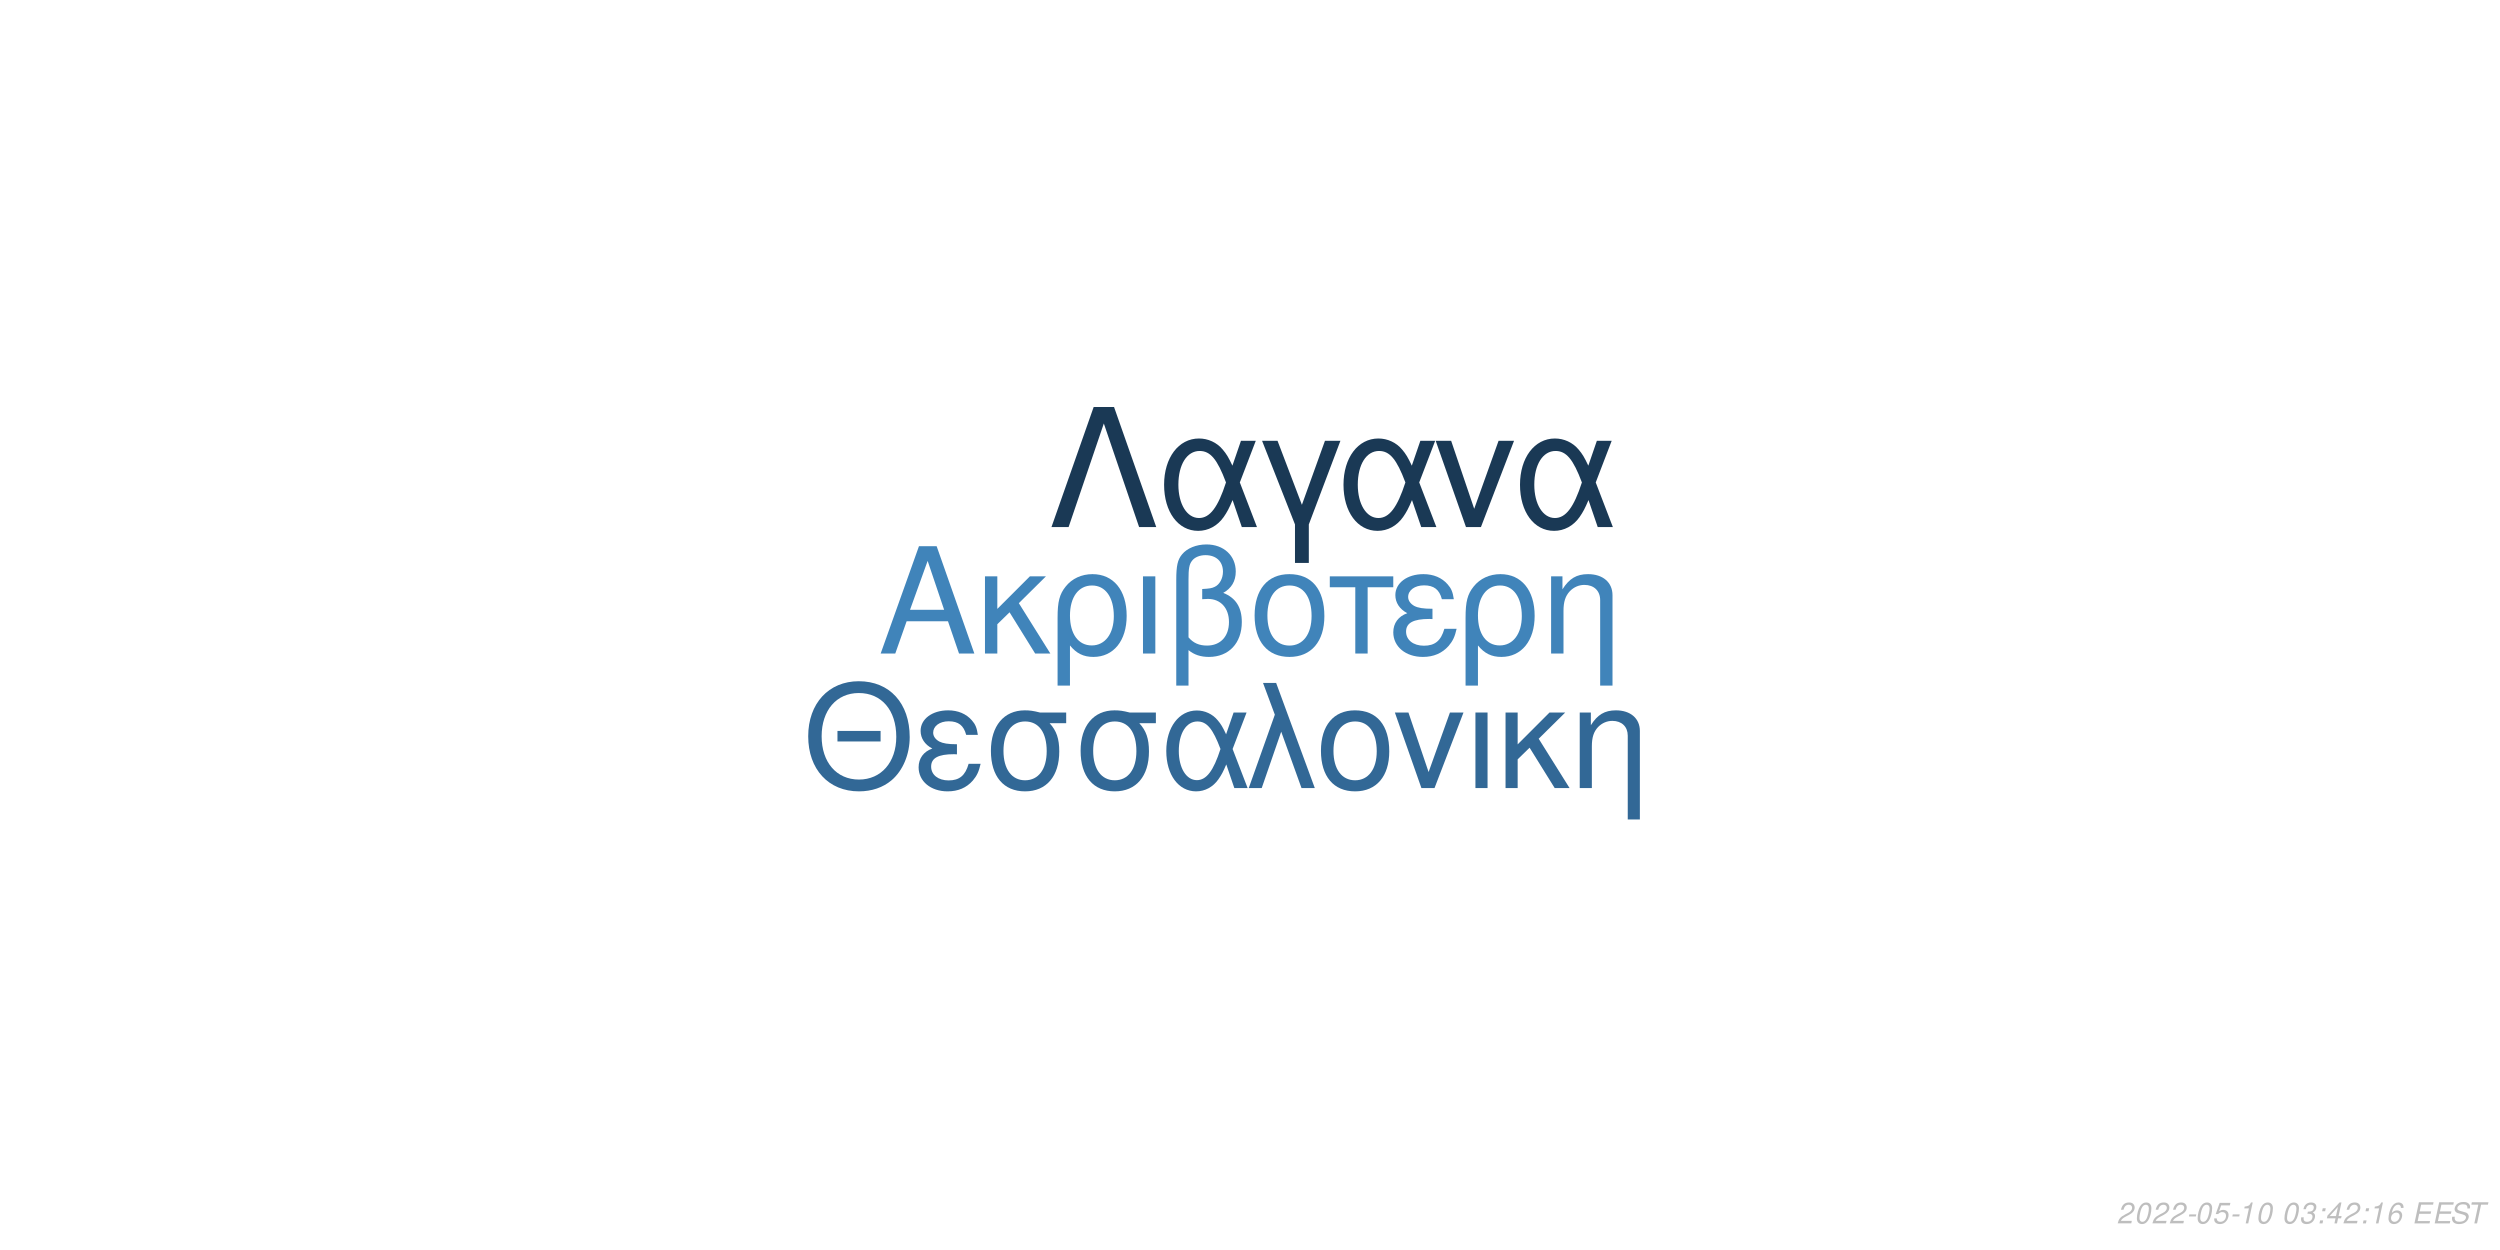
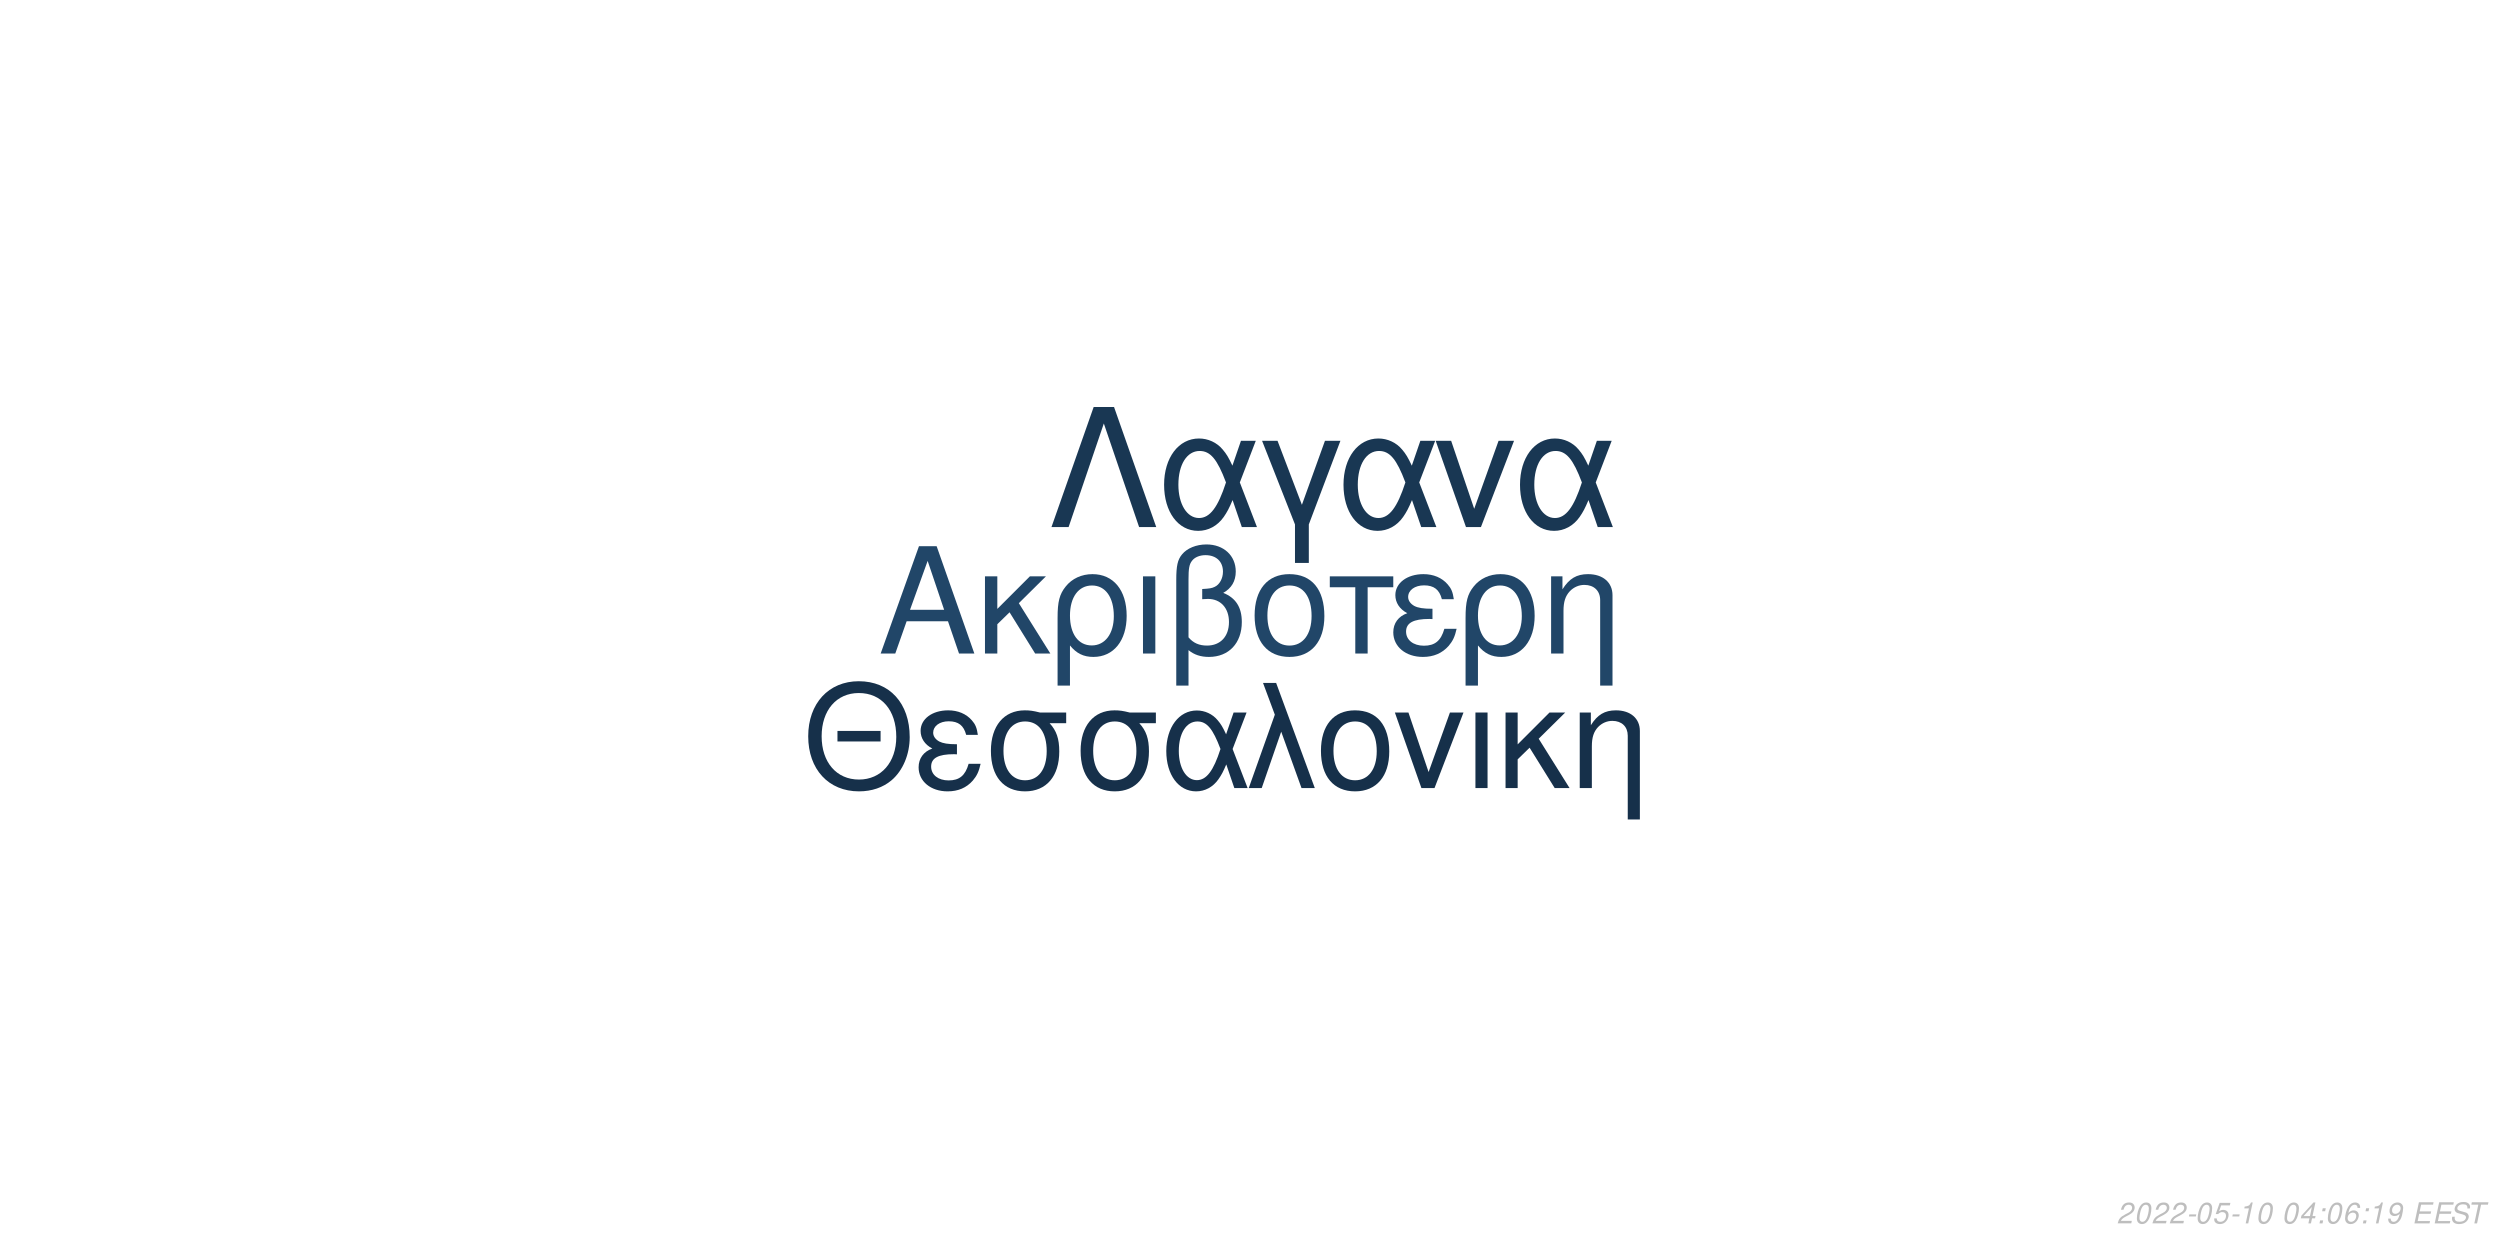
<svg xmlns="http://www.w3.org/2000/svg" xmlns:xlink="http://www.w3.org/1999/xlink" width="864pt" height="432pt" viewBox="0 0 864 432" version="1.1">
  <defs>
    <g>
      <symbol overflow="visible" id="glyph0-0">
        <path style="stroke:none;" d="" />
      </symbol>
      <symbol overflow="visible" id="glyph0-1">
        <path style="stroke:none;" d="M 24.125 -11.141 L 27.938 0 L 33.234 0 L 20.203 -37.094 L 14.094 -37.094 L 0.859 0 L 5.906 0 L 9.828 -11.141 Z M 22.797 -15.109 L 11 -15.109 L 17.094 -32.016 Z M 22.797 -15.109 " />
      </symbol>
      <symbol overflow="visible" id="glyph0-2">
        <path style="stroke:none;" d="M 7.172 -15.422 L 7.172 -26.672 L 2.906 -26.672 L 2.906 0 L 7.172 0 L 7.172 -10.125 L 11.406 -14.25 L 20.25 0 L 25.5 0 L 14.609 -17.406 L 23.969 -26.672 L 18.422 -26.672 Z M 7.172 -15.422 " />
      </symbol>
      <symbol overflow="visible" id="glyph0-3">
        <path style="stroke:none;" d="M 3 11.094 L 7.281 11.094 L 7.281 -2.797 C 9.516 -0.047 11.953 1.172 15.375 1.172 C 22.344 1.172 26.875 -4.422 26.875 -13.031 C 26.875 -21.891 22.297 -27.438 15.062 -27.438 C 11.297 -27.438 7.984 -25.906 5.797 -23.156 C 3.672 -20.516 3 -17.969 3 -12.359 Z M 14.906 -23.516 C 19.547 -23.516 22.438 -19.438 22.438 -12.922 C 22.438 -6.812 19.391 -2.797 14.812 -2.797 C 10.172 -2.797 7.281 -6.766 7.281 -13.125 C 7.281 -19.484 10.234 -23.516 14.906 -23.516 Z M 14.906 -23.516 " />
      </symbol>
      <symbol overflow="visible" id="glyph0-4">
        <path style="stroke:none;" d="M 3.516 0 L 7.781 0 L 7.781 -26.672 L 3.516 -26.672 Z M 3.516 0 " />
      </symbol>
      <symbol overflow="visible" id="glyph0-5">
        <path style="stroke:none;" d="M 4.016 11.094 L 8.25 11.094 L 8.25 -1.172 C 10.172 0.406 12.422 1.172 15.312 1.172 C 22.188 1.172 26.672 -3.609 26.672 -10.891 C 26.672 -15.984 24.578 -19.234 20.25 -20.969 C 23.109 -22.547 24.578 -25.031 24.578 -28.344 C 24.578 -33.844 20.406 -37.703 14.453 -37.703 C 10.938 -37.703 7.734 -36.391 6 -34.25 C 4.484 -32.422 4.016 -30.328 4.016 -25.391 Z M 8.25 -25.656 C 8.25 -29.359 8.5 -30.844 9.469 -32.062 C 10.375 -33.281 12.156 -34 14.094 -34 C 17.812 -34 20.156 -31.812 20.156 -28.297 C 20.156 -25.953 18.984 -23.812 17.297 -23.047 C 16.281 -22.547 15.469 -22.438 12.984 -22.297 L 12.984 -18.781 C 13.734 -18.828 14.344 -18.875 14.969 -18.875 C 19.344 -18.875 22.234 -15.719 22.234 -10.891 C 22.234 -5.906 19.281 -2.75 14.656 -2.75 C 11.953 -2.75 9.922 -3.609 8.25 -5.594 Z M 8.25 -25.656 " />
      </symbol>
      <symbol overflow="visible" id="glyph0-6">
        <path style="stroke:none;" d="M 14.094 -27.438 C 6.562 -27.438 2.094 -22.094 2.094 -13.125 C 2.094 -4.125 6.562 1.172 14.141 1.172 C 21.672 1.172 26.203 -4.172 26.203 -12.922 C 26.203 -22.188 21.828 -27.438 14.094 -27.438 Z M 14.141 -23.516 C 18.938 -23.516 21.781 -19.594 21.781 -12.984 C 21.781 -6.672 18.828 -2.75 14.141 -2.75 C 9.422 -2.75 6.516 -6.672 6.516 -13.125 C 6.516 -19.594 9.422 -23.516 14.141 -23.516 Z M 14.141 -23.516 " />
      </symbol>
      <symbol overflow="visible" id="glyph0-7">
        <path style="stroke:none;" d="M 7.891 0 L 12.156 0 L 12.156 -22.906 L 21.016 -22.906 L 21.016 -26.672 L -0.922 -26.672 L -0.922 -22.906 L 7.891 -22.906 Z M 7.891 0 " />
      </symbol>
      <symbol overflow="visible" id="glyph0-8">
        <path style="stroke:none;" d="M 14.562 -15.469 C 11.344 -15.469 9.562 -15.781 8.297 -16.438 C 6.922 -17.203 6.156 -18.328 6.156 -19.547 C 6.156 -21.891 8.453 -23.562 11.656 -23.562 C 15.062 -23.562 16.953 -22.094 17.812 -18.781 L 21.938 -18.781 C 21.578 -21.266 21.062 -22.5 19.797 -23.922 C 17.812 -26.203 14.906 -27.438 11.453 -27.438 C 5.797 -27.438 1.734 -24.375 1.734 -20.203 C 1.734 -17.609 3.156 -15.375 5.859 -13.938 C 2.797 -12.875 1.016 -10.484 1.016 -7.328 C 1.016 -2.391 5.297 1.172 11.25 1.172 C 14.969 1.172 17.906 -0.109 20.156 -2.641 C 21.578 -4.328 22.297 -5.797 22.906 -8.547 L 18.672 -8.547 C 17.5 -4.422 15.422 -2.703 11.609 -2.703 C 7.938 -2.703 5.438 -4.688 5.438 -7.578 C 5.438 -10.578 7.938 -11.953 13.484 -11.953 C 13.641 -11.953 14.094 -11.953 14.562 -11.906 Z M 14.562 -15.469 " />
      </symbol>
      <symbol overflow="visible" id="glyph0-9">
        <path style="stroke:none;" d="M 3.562 -26.672 L 3.562 0 L 7.844 0 L 7.844 -14.703 C 7.844 -17.906 8.5 -19.891 10.031 -21.531 C 11.406 -22.953 13.188 -23.719 15.062 -23.719 C 18.375 -23.719 20.516 -21.672 20.516 -18.469 L 20.516 11.094 L 24.781 11.094 L 24.781 -20.156 C 24.781 -24.578 21.469 -27.438 16.328 -27.438 C 12.359 -27.438 9.828 -25.906 7.484 -22.188 L 7.484 -26.672 Z M 3.562 -26.672 " />
      </symbol>
      <symbol overflow="visible" id="glyph1-0">
        <path style="stroke:none;" d="" />
      </symbol>
      <symbol overflow="visible" id="glyph1-1">
        <path style="stroke:none;" d="M 26.859 -19.734 L 11.953 -19.734 L 11.953 -16.094 L 26.859 -16.094 Z M 19.328 -36.922 C 8.922 -36.922 1.844 -29.25 1.844 -17.891 C 1.844 -6.484 8.875 1.141 19.391 1.141 C 23.812 1.141 27.703 -0.203 30.641 -2.688 C 34.578 -6.031 36.922 -11.656 36.922 -17.594 C 36.922 -29.297 30 -36.922 19.328 -36.922 Z M 19.328 -32.844 C 27.203 -32.844 32.281 -26.906 32.281 -17.688 C 32.281 -8.922 27.062 -2.938 19.391 -2.938 C 11.609 -2.938 6.484 -8.922 6.484 -17.891 C 6.484 -26.859 11.609 -32.844 19.328 -32.844 Z M 19.328 -32.844 " />
      </symbol>
      <symbol overflow="visible" id="glyph1-2">
        <path style="stroke:none;" d="M 14.25 -15.141 C 11.109 -15.141 9.375 -15.453 8.125 -16.094 C 6.781 -16.844 6.031 -17.938 6.031 -19.141 C 6.031 -21.422 8.266 -23.078 11.406 -23.078 C 14.75 -23.078 16.594 -21.625 17.438 -18.391 L 21.469 -18.391 C 21.125 -20.828 20.625 -22.031 19.391 -23.422 C 17.438 -25.656 14.594 -26.859 11.219 -26.859 C 5.688 -26.859 1.688 -23.875 1.688 -19.781 C 1.688 -17.234 3.094 -15.047 5.734 -13.656 C 2.734 -12.609 1 -10.266 1 -7.172 C 1 -2.344 5.188 1.141 11.016 1.141 C 14.656 1.141 17.547 -0.094 19.734 -2.594 C 21.125 -4.234 21.828 -5.688 22.422 -8.375 L 18.281 -8.375 C 17.141 -4.328 15.094 -2.641 11.359 -2.641 C 7.766 -2.641 5.328 -4.578 5.328 -7.422 C 5.328 -10.359 7.766 -11.703 13.203 -11.703 C 13.359 -11.703 13.797 -11.703 14.25 -11.656 Z M 14.25 -15.141 " />
      </symbol>
      <symbol overflow="visible" id="glyph1-3">
        <path style="stroke:none;" d="M 29 -26.109 L 19.938 -26.109 C 17.594 -26.703 16.438 -26.859 14.703 -26.859 C 7.469 -26.859 2.984 -21.469 2.984 -12.859 C 2.984 -4.031 7.375 1.141 14.797 1.141 C 22.172 1.141 26.609 -4.078 26.609 -12.656 C 26.609 -17.047 25.656 -19.828 23.266 -22.422 L 29 -22.422 Z M 14.797 -23.016 C 19.531 -23.016 22.266 -19.234 22.266 -12.75 C 22.266 -6.531 19.438 -2.688 14.797 -2.688 C 10.172 -2.688 7.328 -6.531 7.328 -12.859 C 7.328 -19.188 10.172 -23.016 14.797 -23.016 Z M 14.797 -23.016 " />
      </symbol>
      <symbol overflow="visible" id="glyph1-4">
        <path style="stroke:none;" d="M 29.344 -26.109 L 24.859 -26.109 L 22.266 -18.578 C 21.125 -21.031 20.484 -22.125 19.328 -23.469 C 17.547 -25.609 14.906 -26.812 12.156 -26.812 C 5.984 -26.812 1.594 -20.984 1.594 -12.812 C 1.594 -4.578 5.828 1.141 11.906 1.141 C 14.953 1.141 17.734 -0.344 19.625 -3.047 C 20.672 -4.531 21.281 -5.688 22.328 -8.172 L 25.109 0 L 29.703 0 L 24.516 -13.5 Z M 20.328 -13.5 C 17.891 -5.922 15.453 -2.734 12.156 -2.734 C 8.516 -2.734 5.922 -6.922 5.922 -12.812 C 5.922 -18.938 8.516 -23.016 12.359 -23.016 C 15.594 -23.016 17.688 -20.531 20.328 -13.5 Z M 20.328 -13.5 " />
      </symbol>
      <symbol overflow="visible" id="glyph1-5">
        <path style="stroke:none;" d="M 1.094 0 L 5.578 0 L 12.312 -19.484 L 19.328 0 L 23.922 0 L 10.562 -36.328 L 6.031 -36.328 L 10.109 -25.359 Z M 1.094 0 " />
      </symbol>
      <symbol overflow="visible" id="glyph1-6">
        <path style="stroke:none;" d="M 13.797 -26.859 C 6.422 -26.859 2.047 -21.625 2.047 -12.859 C 2.047 -4.031 6.422 1.141 13.859 1.141 C 21.234 1.141 25.656 -4.078 25.656 -12.656 C 25.656 -21.719 21.375 -26.859 13.797 -26.859 Z M 13.859 -23.016 C 18.531 -23.016 21.328 -19.188 21.328 -12.703 C 21.328 -6.531 18.438 -2.688 13.859 -2.688 C 9.219 -2.688 6.375 -6.531 6.375 -12.859 C 6.375 -19.188 9.219 -23.016 13.859 -23.016 Z M 13.859 -23.016 " />
      </symbol>
      <symbol overflow="visible" id="glyph1-7">
        <path style="stroke:none;" d="M 14.297 0 L 24.312 -26.109 L 19.625 -26.109 L 12.25 -5.531 L 5.281 -26.109 L 0.594 -26.109 L 9.766 0 Z M 14.297 0 " />
      </symbol>
      <symbol overflow="visible" id="glyph1-8">
        <path style="stroke:none;" d="M 3.438 0 L 7.625 0 L 7.625 -26.109 L 3.438 -26.109 Z M 3.438 0 " />
      </symbol>
      <symbol overflow="visible" id="glyph1-9">
        <path style="stroke:none;" d="M 7.031 -15.094 L 7.031 -26.109 L 2.844 -26.109 L 2.844 0 L 7.031 0 L 7.031 -9.922 L 11.156 -13.953 L 19.828 0 L 24.969 0 L 14.297 -17.047 L 23.469 -26.109 L 18.031 -26.109 Z M 7.031 -15.094 " />
      </symbol>
      <symbol overflow="visible" id="glyph1-10">
        <path style="stroke:none;" d="M 3.484 -26.109 L 3.484 0 L 7.672 0 L 7.672 -14.406 C 7.672 -17.547 8.328 -19.484 9.812 -21.078 C 11.156 -22.469 12.906 -23.219 14.75 -23.219 C 17.984 -23.219 20.078 -21.234 20.078 -18.094 L 20.078 10.859 L 24.266 10.859 L 24.266 -19.734 C 24.266 -24.062 21.031 -26.859 16 -26.859 C 12.109 -26.859 9.609 -25.359 7.328 -21.719 L 7.328 -26.109 Z M 3.484 -26.109 " />
      </symbol>
      <symbol overflow="visible" id="glyph2-0">
        <path style="stroke:none;" d="" />
      </symbol>
      <symbol overflow="visible" id="glyph2-1">
        <path style="stroke:none;" d="M 22.531 -41.484 L 15.484 -41.484 L 0.906 0 L 6.828 0 L 19 -35.797 L 31.188 0 L 37.109 0 Z M 22.531 -41.484 " />
      </symbol>
      <symbol overflow="visible" id="glyph2-2">
        <path style="stroke:none;" d="M 33.516 -29.812 L 28.391 -29.812 L 25.438 -21.219 C 24.125 -24.016 23.391 -25.266 22.078 -26.797 C 20.031 -29.25 17.016 -30.609 13.891 -30.609 C 6.828 -30.609 1.828 -23.953 1.828 -14.625 C 1.828 -5.234 6.656 1.312 13.594 1.312 C 17.078 1.312 20.266 -0.391 22.422 -3.469 C 23.609 -5.172 24.297 -6.484 25.5 -9.328 L 28.688 0 L 33.922 0 L 28 -15.422 Z M 23.219 -15.422 C 20.422 -6.766 17.641 -3.125 13.891 -3.125 C 9.734 -3.125 6.766 -7.906 6.766 -14.625 C 6.766 -21.625 9.734 -26.297 14.109 -26.297 C 17.812 -26.297 20.203 -23.453 23.219 -15.422 Z M 23.219 -15.422 " />
      </symbol>
      <symbol overflow="visible" id="glyph2-3">
        <path style="stroke:none;" d="M 12.062 12.406 L 16.844 12.406 L 16.844 -0.906 L 27.766 -29.812 L 22.422 -29.812 L 14.453 -7.688 L 6.031 -29.812 L 0.688 -29.812 L 12.062 -0.906 Z M 12.062 12.406 " />
      </symbol>
      <symbol overflow="visible" id="glyph2-4">
        <path style="stroke:none;" d="M 16.328 0 L 27.766 -29.812 L 22.422 -29.812 L 14 -6.312 L 6.031 -29.812 L 0.688 -29.812 L 11.156 0 Z M 16.328 0 " />
      </symbol>
      <symbol overflow="visible" id="glyph3-0">
        <path style="stroke:none;" d="" />
      </symbol>
      <symbol overflow="visible" id="glyph3-1">
        <path style="stroke:none;" d="M 5.234 -0.875 L 1.469 -0.875 C 1.641 -1.375 2.203 -1.891 3.109 -2.344 L 4.234 -2.938 C 5.562 -3.625 6.219 -4.469 6.219 -5.484 C 6.219 -5.938 6.062 -6.359 5.797 -6.656 C 5.469 -7.047 4.984 -7.234 4.312 -7.234 C 2.766 -7.234 1.891 -6.453 1.484 -4.734 L 2.375 -4.734 C 2.484 -5.188 2.609 -5.484 2.797 -5.75 C 3.094 -6.203 3.609 -6.453 4.188 -6.453 C 4.891 -6.453 5.344 -6.031 5.344 -5.375 C 5.344 -4.703 4.859 -4.094 4.016 -3.656 L 2.984 -3.125 C 1.234 -2.188 0.797 -1.656 0.344 -0.016 L 5.047 -0.016 Z M 5.234 -0.875 " />
      </symbol>
      <symbol overflow="visible" id="glyph3-2">
        <path style="stroke:none;" d="M 4.203 -7.234 C 3.375 -7.234 2.688 -6.812 2.125 -5.984 C 1.484 -5.047 0.984 -3.188 0.984 -1.734 C 0.984 -1.109 1.172 -0.562 1.484 -0.266 C 1.797 0.047 2.281 0.234 2.766 0.234 C 3.625 0.234 4.281 -0.156 4.859 -1.016 C 5.516 -1.953 6 -3.797 6 -5.266 C 6 -6.5 5.328 -7.234 4.203 -7.234 Z M 4.094 -6.453 C 4.734 -6.453 5.125 -5.984 5.125 -5.156 C 5.125 -4.203 4.781 -2.625 4.406 -1.812 C 3.984 -0.938 3.516 -0.547 2.875 -0.547 C 2.25 -0.547 1.875 -1.031 1.875 -1.828 C 1.875 -2.797 2.203 -4.344 2.594 -5.203 C 2.984 -6.047 3.453 -6.453 4.094 -6.453 Z M 4.094 -6.453 " />
      </symbol>
      <symbol overflow="visible" id="glyph3-3">
        <path style="stroke:none;" d="M 3.516 -3.125 L 1.125 -3.125 L 0.969 -2.406 L 3.359 -2.406 Z M 3.516 -3.125 " />
      </symbol>
      <symbol overflow="visible" id="glyph3-4">
        <path style="stroke:none;" d="M 6.297 -7.094 L 2.594 -7.094 L 1.234 -3.234 L 2.047 -3.234 C 2.656 -3.766 2.938 -3.906 3.531 -3.906 C 4.328 -3.906 4.797 -3.453 4.797 -2.688 C 4.797 -1.438 3.969 -0.547 2.828 -0.547 C 2.031 -0.547 1.609 -0.938 1.578 -1.734 L 0.703 -1.734 L 0.703 -1.516 C 0.703 -0.938 0.844 -0.547 1.188 -0.266 C 1.562 0.062 2.078 0.234 2.703 0.234 C 3.656 0.234 4.391 -0.156 4.984 -0.922 C 5.422 -1.5 5.672 -2.234 5.672 -2.953 C 5.672 -4 4.938 -4.672 3.812 -4.672 C 3.328 -4.672 2.906 -4.547 2.406 -4.234 L 3.109 -6.219 L 6.109 -6.219 Z M 6.297 -7.094 " />
      </symbol>
      <symbol overflow="visible" id="glyph3-5">
        <path style="stroke:none;" d="M 3.703 -5.188 L 2.594 0 L 3.469 0 L 5.016 -7.234 L 4.438 -7.234 C 3.906 -6.156 3.688 -6.016 2.234 -5.812 L 2.109 -5.188 Z M 3.703 -5.188 " />
      </symbol>
      <symbol overflow="visible" id="glyph3-6">
        <path style="stroke:none;" d="" />
      </symbol>
      <symbol overflow="visible" id="glyph3-7">
-         <path style="stroke:none;" d="M 2.922 -3.312 C 3.125 -3.344 3.234 -3.344 3.375 -3.344 C 4.203 -3.344 4.688 -3 4.688 -2.406 C 4.688 -1.312 3.906 -0.547 2.781 -0.547 C 2.047 -0.547 1.594 -0.938 1.594 -1.562 C 1.594 -1.719 1.609 -1.844 1.656 -2.094 L 0.766 -2.094 C 0.734 -1.797 0.719 -1.641 0.719 -1.469 C 0.719 -0.375 1.406 0.234 2.641 0.234 C 3.547 0.234 4.297 -0.078 4.812 -0.656 C 5.266 -1.156 5.562 -1.875 5.562 -2.547 C 5.562 -3.125 5.344 -3.453 4.797 -3.734 C 5.641 -4.234 6.016 -4.844 6.016 -5.734 C 6.016 -6.656 5.312 -7.234 4.203 -7.234 C 3.375 -7.234 2.672 -6.938 2.188 -6.375 C 1.891 -6.031 1.703 -5.641 1.516 -4.906 L 2.391 -4.906 C 2.5 -5.359 2.594 -5.594 2.734 -5.812 C 3.047 -6.234 3.516 -6.453 4.078 -6.453 C 4.734 -6.453 5.141 -6.125 5.141 -5.578 C 5.141 -5.188 5.016 -4.797 4.797 -4.547 C 4.516 -4.234 4 -4.062 3.266 -4.062 L 3.078 -4.062 Z M 2.922 -3.312 " />
+         <path style="stroke:none;" d="M 3.625 -1.75 L 3.266 0 L 4.141 0 L 4.516 -1.75 L 5.562 -1.75 L 5.734 -2.531 L 4.688 -2.531 L 5.688 -7.234 L 5.016 -7.234 L 0.844 -2.672 L 0.641 -1.75 Z M 3.797 -2.531 L 1.594 -2.531 L 4.469 -5.703 Z M 3.797 -2.531 " />
      </symbol>
      <symbol overflow="visible" id="glyph3-8">
        <path style="stroke:none;" d="M 2.359 -1.031 L 1.312 -1.031 L 1.094 0 L 2.141 0 Z M 3.266 -5.234 L 2.219 -5.234 L 2 -4.203 L 3.047 -4.203 Z M 3.266 -5.234 " />
      </symbol>
      <symbol overflow="visible" id="glyph3-9">
-         <path style="stroke:none;" d="M 3.625 -1.75 L 3.266 0 L 4.141 0 L 4.516 -1.75 L 5.562 -1.75 L 5.734 -2.531 L 4.688 -2.531 L 5.688 -7.234 L 5.016 -7.234 L 0.844 -2.672 L 0.641 -1.75 Z M 3.797 -2.531 L 1.594 -2.531 L 4.469 -5.703 Z M 3.797 -2.531 " />
+         <path style="stroke:none;" d="M 6.125 -5.344 L 6.141 -5.625 C 6.141 -6.609 5.453 -7.234 4.391 -7.234 C 3.438 -7.234 2.641 -6.719 2.016 -5.703 C 1.422 -4.781 0.938 -2.953 0.938 -1.688 C 0.938 -0.516 1.688 0.234 2.859 0.234 C 3.703 0.234 4.438 -0.156 5 -0.875 C 5.406 -1.422 5.672 -2.156 5.672 -2.766 C 5.672 -3.812 4.969 -4.5 3.906 -4.5 C 3.234 -4.5 2.672 -4.234 2.094 -3.625 C 2.406 -5.375 3.234 -6.453 4.25 -6.453 C 4.703 -6.453 5.062 -6.234 5.172 -5.844 C 5.203 -5.719 5.234 -5.578 5.25 -5.344 Z M 3.656 -3.734 C 4.344 -3.734 4.797 -3.281 4.797 -2.625 C 4.797 -1.469 3.984 -0.547 2.984 -0.547 C 2.297 -0.547 1.812 -1.047 1.812 -1.766 C 1.812 -2.859 2.625 -3.734 3.656 -3.734 Z M 3.656 -3.734 " />
      </symbol>
      <symbol overflow="visible" id="glyph3-10">
-         <path style="stroke:none;" d="M 6.125 -5.344 L 6.141 -5.625 C 6.141 -6.609 5.453 -7.234 4.391 -7.234 C 3.438 -7.234 2.641 -6.719 2.016 -5.703 C 1.422 -4.781 0.938 -2.953 0.938 -1.688 C 0.938 -0.516 1.688 0.234 2.859 0.234 C 3.703 0.234 4.438 -0.156 5 -0.875 C 5.406 -1.422 5.672 -2.156 5.672 -2.766 C 5.672 -3.812 4.969 -4.5 3.906 -4.5 C 3.234 -4.5 2.672 -4.234 2.094 -3.625 C 2.406 -5.375 3.234 -6.453 4.25 -6.453 C 4.703 -6.453 5.062 -6.234 5.172 -5.844 C 5.203 -5.719 5.234 -5.578 5.25 -5.344 Z M 3.656 -3.734 C 4.344 -3.734 4.797 -3.281 4.797 -2.625 C 4.797 -1.469 3.984 -0.547 2.984 -0.547 C 2.297 -0.547 1.812 -1.047 1.812 -1.766 C 1.812 -2.859 2.625 -3.734 3.656 -3.734 Z M 3.656 -3.734 " />
+         <path style="stroke:none;" d="M 0.844 -1.656 C 0.844 -1.547 0.844 -1.438 0.844 -1.375 C 0.844 -0.406 1.531 0.234 2.578 0.234 C 3.203 0.234 3.766 0.016 4.297 -0.438 C 4.938 -1 5.312 -1.656 5.594 -2.719 C 5.844 -3.672 6.016 -4.766 6.016 -5.375 C 6.016 -5.844 5.844 -6.328 5.547 -6.656 C 5.203 -7.031 4.703 -7.234 4.062 -7.234 C 2.516 -7.234 1.297 -5.938 1.297 -4.266 C 1.297 -3.203 1.984 -2.547 3.047 -2.547 C 3.484 -2.547 3.953 -2.672 4.281 -2.891 C 4.406 -2.984 4.547 -3.078 4.828 -3.344 C 4.438 -1.484 3.703 -0.547 2.703 -0.547 C 2.109 -0.547 1.719 -0.938 1.719 -1.547 L 1.719 -1.656 Z M 3.953 -6.453 C 4.625 -6.453 5.141 -5.953 5.141 -5.281 C 5.141 -4.188 4.312 -3.312 3.297 -3.312 C 2.594 -3.312 2.172 -3.734 2.172 -4.453 C 2.172 -5.562 2.984 -6.453 3.953 -6.453 Z M 3.953 -6.453 " />
      </symbol>
      <symbol overflow="visible" id="glyph3-11">
        <path style="stroke:none;" d="M 2.547 -3.312 L 6.5 -3.312 L 6.688 -4.141 L 2.719 -4.141 L 3.219 -6.469 L 7.344 -6.469 L 7.516 -7.297 L 2.453 -7.297 L 0.906 0 L 6.125 0 L 6.297 -0.812 L 2.016 -0.812 Z M 2.547 -3.312 " />
      </symbol>
      <symbol overflow="visible" id="glyph3-12">
        <path style="stroke:none;" d="M 7.062 -5.156 C 7.125 -5.438 7.141 -5.562 7.141 -5.703 C 7.141 -6.156 6.938 -6.594 6.594 -6.891 C 6.188 -7.25 5.656 -7.406 4.875 -7.406 C 3.844 -7.406 3.047 -7.125 2.5 -6.562 C 2.094 -6.141 1.781 -5.438 1.781 -4.922 C 1.781 -4.297 2.219 -3.766 2.891 -3.562 L 4.594 -3.094 C 5.406 -2.859 5.734 -2.578 5.734 -2.094 C 5.734 -1.781 5.547 -1.406 5.266 -1.141 C 4.844 -0.766 4.266 -0.578 3.453 -0.578 C 2.328 -0.578 1.812 -0.984 1.812 -1.906 C 1.812 -2.047 1.812 -2.125 1.844 -2.312 L 0.984 -2.312 C 0.906 -2.062 0.891 -1.906 0.891 -1.688 C 0.891 -0.484 1.797 0.234 3.297 0.234 C 4.359 0.234 5.234 -0.062 5.812 -0.609 C 6.344 -1.078 6.688 -1.797 6.688 -2.375 C 6.688 -2.641 6.609 -2.906 6.453 -3.156 C 6.234 -3.5 5.938 -3.703 5.469 -3.828 L 3.75 -4.312 C 2.984 -4.547 2.734 -4.734 2.734 -5.188 C 2.734 -5.547 2.875 -5.844 3.188 -6.109 C 3.547 -6.438 4.031 -6.594 4.703 -6.594 C 5.266 -6.594 5.688 -6.484 5.906 -6.297 C 6.094 -6.125 6.219 -5.797 6.219 -5.516 C 6.219 -5.422 6.203 -5.344 6.188 -5.156 Z M 7.062 -5.156 " />
      </symbol>
      <symbol overflow="visible" id="glyph3-13">
        <path style="stroke:none;" d="M 4.938 -6.469 L 7.312 -6.469 L 7.484 -7.297 L 1.75 -7.297 L 1.578 -6.469 L 3.984 -6.469 L 2.609 0 L 3.547 0 Z M 4.938 -6.469 " />
      </symbol>
    </g>
  </defs>
  <g id="surface1">
    <rect x="0" y="0" width="864" height="432" style="fill:rgb(100%,100%,100%);fill-opacity:1;stroke:none;" />
-     <g style="fill:rgb(25.098%,51.765%,72.941%);fill-opacity:1;">
+     <g style="fill:rgb(12.941%,27.451%,40.784%);fill-opacity:1;">
      <use xlink:href="#glyph0-1" x="303.5" y="225.861" />
      <use xlink:href="#glyph0-2" x="337.5" y="225.861" />
      <use xlink:href="#glyph0-3" x="362.5" y="225.861" />
      <use xlink:href="#glyph0-4" x="391.5" y="225.861" />
      <use xlink:href="#glyph0-5" x="402.5" y="225.861" />
      <use xlink:href="#glyph0-6" x="431.5" y="225.861" />
      <use xlink:href="#glyph0-7" x="460.5" y="225.861" />
      <use xlink:href="#glyph0-8" x="480.5" y="225.861" />
      <use xlink:href="#glyph0-3" x="503.5" y="225.861" />
      <use xlink:href="#glyph0-9" x="532.5" y="225.861" />
    </g>
-     <g style="fill:rgb(19.608%,40.784%,58.824%);fill-opacity:1;">
+     <g style="fill:rgb(8.627%,18.824%,29.02%);fill-opacity:1;">
      <use xlink:href="#glyph1-1" x="277.473" y="272.354" />
      <use xlink:href="#glyph1-2" x="316.473" y="272.354" />
      <use xlink:href="#glyph1-3" x="339.473" y="272.354" />
      <use xlink:href="#glyph1-3" x="370.473" y="272.354" />
      <use xlink:href="#glyph1-4" x="401.473" y="272.354" />
      <use xlink:href="#glyph1-5" x="430.473" y="272.354" />
      <use xlink:href="#glyph1-6" x="454.473" y="272.354" />
      <use xlink:href="#glyph1-7" x="481.473" y="272.354" />
      <use xlink:href="#glyph1-8" x="506.473" y="272.354" />
      <use xlink:href="#glyph1-9" x="517.473" y="272.354" />
      <use xlink:href="#glyph1-10" x="542.473" y="272.354" />
    </g>
-     <g style="fill:rgb(10.196%,22.353%,33.333%);fill-opacity:1;">
+     <g style="fill:rgb(9.804%,21.569%,32.549%);fill-opacity:1;">
      <use xlink:href="#glyph2-1" x="362.484" y="182.152" />
      <use xlink:href="#glyph2-2" x="400.484" y="182.152" />
      <use xlink:href="#glyph2-3" x="435.484" y="182.152" />
      <use xlink:href="#glyph2-2" x="462.484" y="182.152" />
      <use xlink:href="#glyph2-4" x="495.484" y="182.152" />
      <use xlink:href="#glyph2-2" x="523.484" y="182.152" />
    </g>
    <g style="fill:rgb(74.51%,74.51%,74.51%);fill-opacity:1;">
      <use xlink:href="#glyph3-1" x="731.52" y="422.81" />
      <use xlink:href="#glyph3-2" x="737.52" y="422.81" />
      <use xlink:href="#glyph3-1" x="743.52" y="422.81" />
      <use xlink:href="#glyph3-1" x="749.52" y="422.81" />
      <use xlink:href="#glyph3-3" x="755.52" y="422.81" />
      <use xlink:href="#glyph3-2" x="758.52" y="422.81" />
      <use xlink:href="#glyph3-4" x="764.52" y="422.81" />
      <use xlink:href="#glyph3-3" x="770.52" y="422.81" />
      <use xlink:href="#glyph3-5" x="773.52" y="422.81" />
      <use xlink:href="#glyph3-2" x="779.52" y="422.81" />
      <use xlink:href="#glyph3-6" x="785.52" y="422.81" />
      <use xlink:href="#glyph3-2" x="788.52" y="422.81" />
      <use xlink:href="#glyph3-7" x="794.52" y="422.81" />
      <use xlink:href="#glyph3-8" x="800.52" y="422.81" />
-       <use xlink:href="#glyph3-9" x="803.52" y="422.81" />
-       <use xlink:href="#glyph3-1" x="809.52" y="422.81" />
+       <use xlink:href="#glyph3-2" x="803.52" y="422.81" />
+       <use xlink:href="#glyph3-9" x="809.52" y="422.81" />
      <use xlink:href="#glyph3-8" x="815.52" y="422.81" />
      <use xlink:href="#glyph3-5" x="818.52" y="422.81" />
      <use xlink:href="#glyph3-10" x="824.52" y="422.81" />
      <use xlink:href="#glyph3-6" x="830.52" y="422.81" />
      <use xlink:href="#glyph3-11" x="833.52" y="422.81" />
      <use xlink:href="#glyph3-11" x="840.52" y="422.81" />
      <use xlink:href="#glyph3-12" x="846.52" y="422.81" />
      <use xlink:href="#glyph3-13" x="852.52" y="422.81" />
    </g>
  </g>
</svg>
